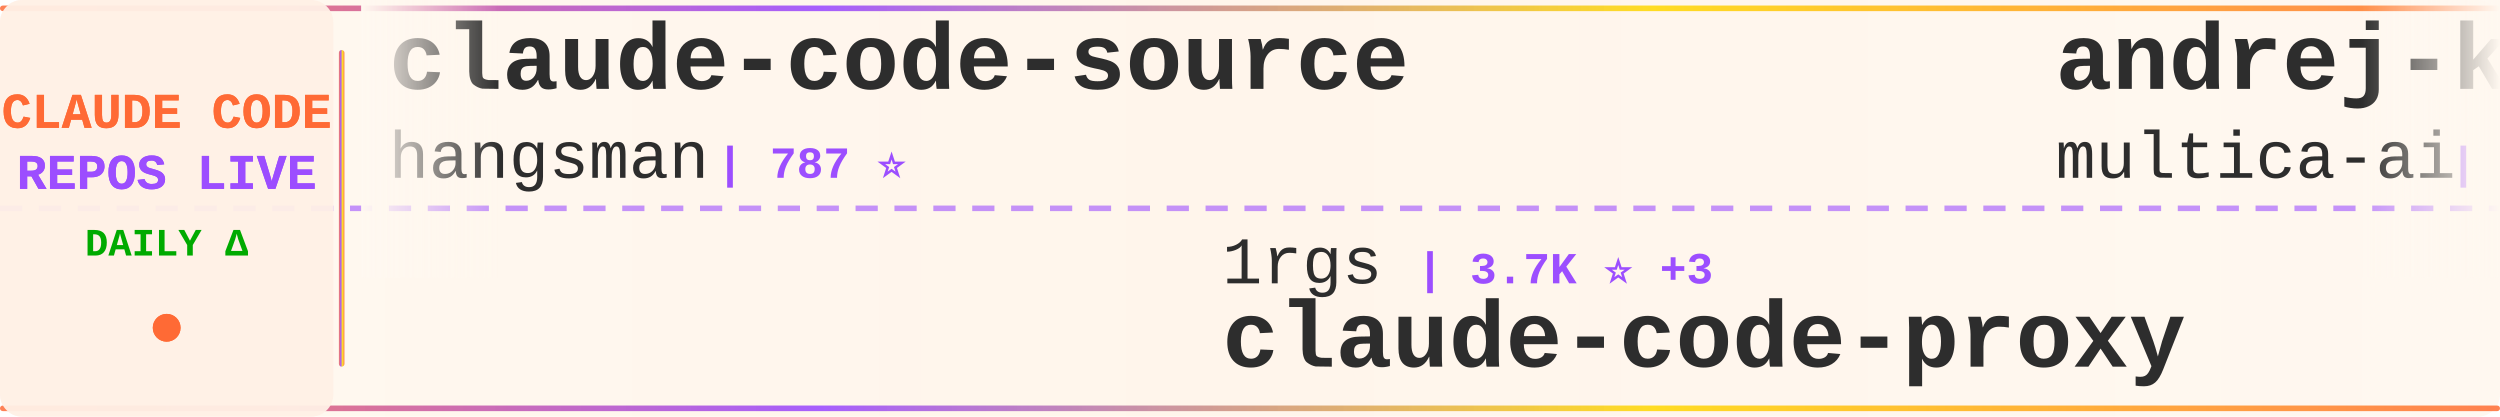
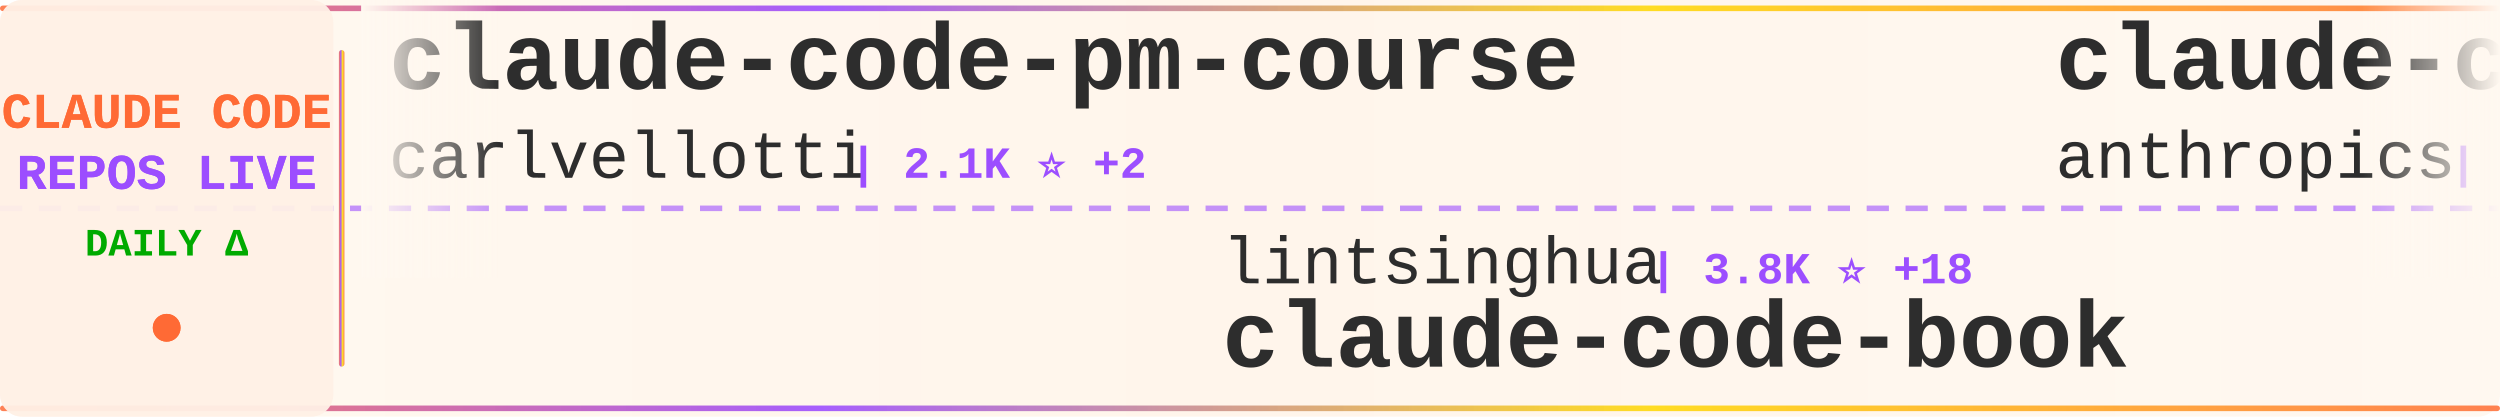
<svg xmlns="http://www.w3.org/2000/svg" width="900" height="150">
  <defs>
    <linearGradient id="tickerBg" x1="0%" y1="0%" x2="100%" y2="0%">
      <stop offset="0%" style="stop-color:#fff8f0;stop-opacity:0.98" />
      <stop offset="50%" style="stop-color:#fff5eb;stop-opacity:1" />
      <stop offset="100%" style="stop-color:#fff8f0;stop-opacity:0.98" />
    </linearGradient>
    <linearGradient id="borderGrad" x1="0%" y1="0%" x2="100%" y2="0%">
      <stop offset="0%" style="stop-color:#FF6B35;stop-opacity:0.85">
        <animate attributeName="stop-opacity" values="0.85;1;0.85" dur="2s" repeatCount="indefinite" />
      </stop>
      <stop offset="33%" style="stop-color:#9C4EFF;stop-opacity:0.9">
        <animate attributeName="stop-opacity" values="0.9;1;0.9" dur="2.2s" repeatCount="indefinite" />
      </stop>
      <stop offset="66%" style="stop-color:#FFD700;stop-opacity:0.85">
        <animate attributeName="stop-opacity" values="0.85;1;0.85" dur="1.8s" repeatCount="indefinite" />
      </stop>
      <stop offset="100%" style="stop-color:#FF6B35;stop-opacity:0.85">
        <animate attributeName="stop-opacity" values="0.85;1;0.85" dur="2s" repeatCount="indefinite" />
      </stop>
    </linearGradient>
    <filter id="textGlow">
      <feGaussianBlur stdDeviation="0.15" result="coloredBlur" />
      <feMerge>
        <feMergeNode in="coloredBlur" />
        <feMergeNode in="SourceGraphic" />
      </feMerge>
    </filter>
    <filter id="metricGlow">
      <feGaussianBlur stdDeviation="0.2" result="coloredBlur" />
      <feMerge>
        <feMergeNode in="coloredBlur" />
        <feMergeNode in="SourceGraphic" />
      </feMerge>
    </filter>
    <linearGradient id="leftFade" x1="0%" y1="0%" x2="100%" y2="0%">
      <stop offset="0%" style="stop-color:#fff8f0;stop-opacity:1" />
      <stop offset="100%" style="stop-color:#fff8f0;stop-opacity:0" />
    </linearGradient>
    <linearGradient id="rightFade" x1="0%" y1="0%" x2="100%" y2="0%">
      <stop offset="0%" style="stop-color:#fff8f0;stop-opacity:0" />
      <stop offset="100%" style="stop-color:#fff8f0;stop-opacity:1" />
    </linearGradient>
  </defs>
  <rect width="900" height="150" fill="url(#tickerBg)" rx="8" />
  <rect x="0" y="2" width="900" height="2" fill="url(#borderGrad)" rx="1" />
  <rect x="0" y="146" width="900" height="2" fill="url(#borderGrad)" rx="1" />
  <line x1="0" y1="75" x2="900" y2="75" stroke="#9C4EFF" stroke-width="2" stroke-dasharray="8 6" opacity="0.6" />
  <rect x="0" y="0" width="120" height="150" fill="#fff0e6" opacity="0.95" rx="8" />
  <text x="60" y="46" font-family="'Courier New', monospace" font-size="18" font-weight="bold" fill="#FF6B35" text-anchor="middle" filter="url(#textGlow)">
    CLAUDE CODE
  </text>
  <text x="60" y="68" font-family="'Courier New', monospace" font-size="18" font-weight="bold" fill="#9C4EFF" text-anchor="middle" filter="url(#textGlow)">
    REPOS LIVE
  </text>
  <text x="60" y="92" font-family="'Courier New', monospace" font-size="14" font-weight="bold" fill="#00aa00" text-anchor="middle">
    DAILY Δ
  </text>
  <circle cx="60" cy="118" r="5" fill="#FF6B35" filter="url(#metricGlow)">
    <animate attributeName="r" values="4;6;4" dur="1.5s" repeatCount="indefinite" />
    <animate attributeName="opacity" values="0.6;1;0.6" dur="1.5s" repeatCount="indefinite" />
  </circle>
  <rect x="122" y="18" width="2" height="114" fill="url(#borderGrad)" rx="1" />
  <clipPath id="tickerClip">
    <rect x="130" y="0" width="770" height="150" />
  </clipPath>
  <g clip-path="url(#tickerClip)">
    <g id="tickerItems">
      <animateTransform attributeName="transform" attributeType="XML" type="translate" from="0 0" to="-3000 0" dur="54s" repeatCount="indefinite" />
      <g transform="translate(0, 0)">
-         <text x="140" y="32" font-family="'Courier New', monospace" font-size="34" font-weight="bold" fill="#2d2d2d">claude-code-source</text>
-         <text x="140" y="64" font-family="'Courier New', monospace" font-size="24" font-weight="normal" fill="#2d2d2d" opacity="1.0">hangsman</text>
-         <text x="258" y="64" font-family="'Courier New', monospace" font-size="16" font-weight="bold" fill="#9C4EFF"> | 787 ⭐</text>
+         <text x="140" y="32" font-family="'Courier New', monospace" font-size="34" font-weight="bold" fill="#2d2d2d">claude-code-pm-course</text>
+         <text x="140" y="64" font-family="'Courier New', monospace" font-size="24" font-weight="normal" fill="#2d2d2d" opacity="1.0">carlvellotti</text>
+         <text x="306" y="64" font-family="'Courier New', monospace" font-size="16" font-weight="bold" fill="#9C4EFF"> | 2.1K ⭐ +2</text>
      </g>
      <g transform="translate(300, 0)">
-         <text x="140" y="102" font-family="'Courier New', monospace" font-size="24" font-weight="normal" fill="#2d2d2d" opacity="1.0">1rgs</text>
-         <text x="210" y="102" font-family="'Courier New', monospace" font-size="16" font-weight="bold" fill="#9C4EFF"> | 3.7K ⭐ +3</text>
-         <text x="140" y="132" font-family="'Courier New', monospace" font-size="34" font-weight="bold" fill="#2d2d2d">claude-code-proxy</text>
+         <text x="140" y="102" font-family="'Courier New', monospace" font-size="24" font-weight="normal" fill="#2d2d2d" opacity="1.0">lintsinghua</text>
+         <text x="294" y="102" font-family="'Courier New', monospace" font-size="16" font-weight="bold" fill="#9C4EFF"> | 3.8K ⭐ +18</text>
+         <text x="140" y="132" font-family="'Courier New', monospace" font-size="34" font-weight="bold" fill="#2d2d2d">claude-code-book</text>
      </g>
      <g transform="translate(600, 0)">
-         <text x="140" y="32" font-family="'Courier New', monospace" font-size="34" font-weight="bold" fill="#2d2d2d">andrej-karpathy-skills</text>
-         <text x="140" y="64" font-family="'Courier New', monospace" font-size="24" font-weight="normal" fill="#2d2d2d" opacity="1.0">multica-ai</text>
-         <text x="282" y="64" font-family="'Courier New', monospace" font-size="16" font-weight="bold" fill="#9C4EFF"> | 185.0K ⭐ +577</text>
+         <text x="140" y="32" font-family="'Courier New', monospace" font-size="34" font-weight="bold" fill="#2d2d2d">claude-code-security-rev...</text>
+         <text x="140" y="64" font-family="'Courier New', monospace" font-size="24" font-weight="normal" fill="#2d2d2d" opacity="1.0">anthropics</text>
+         <text x="282" y="64" font-family="'Courier New', monospace" font-size="16" font-weight="bold" fill="#9C4EFF"> | 5.4K ⭐ +13</text>
      </g>
      <g transform="translate(900, 0)">
-         <text x="140" y="102" font-family="'Courier New', monospace" font-size="24" font-weight="normal" fill="#2d2d2d" opacity="1.0">darcyegb</text>
-         <text x="258" y="102" font-family="'Courier New', monospace" font-size="16" font-weight="bold" fill="#9C4EFF"> | 738 ⭐ +1</text>
-         <text x="140" y="132" font-family="'Courier New', monospace" font-size="34" font-weight="bold" fill="#2d2d2d">ClaudeCodeAgents</text>
+         <text x="140" y="102" font-family="'Courier New', monospace" font-size="24" font-weight="normal" fill="#2d2d2d" opacity="1.0">JrCx7scC</text>
+         <text x="258" y="102" font-family="'Courier New', monospace" font-size="16" font-weight="bold" fill="#9C4EFF"> | 371 ⭐</text>
+         <text x="140" y="132" font-family="'Courier New', monospace" font-size="34" font-weight="bold" fill="#2d2d2d">claude-code-source</text>
      </g>
      <g transform="translate(1200, 0)">
-         <text x="140" y="32" font-family="'Courier New', monospace" font-size="34" font-weight="bold" fill="#2d2d2d">awesome-claude-code-tool...</text>
-         <text x="140" y="64" font-family="'Courier New', monospace" font-size="24" font-weight="normal" fill="#2d2d2d" opacity="1.0">rohitg00</text>
-         <text x="258" y="64" font-family="'Courier New', monospace" font-size="16" font-weight="bold" fill="#9C4EFF"> | 2.2K ⭐ +9</text>
+         <text x="140" y="32" font-family="'Courier New', monospace" font-size="34" font-weight="bold" fill="#2d2d2d">free-claude-code</text>
+         <text x="140" y="64" font-family="'Courier New', monospace" font-size="24" font-weight="normal" fill="#2d2d2d" opacity="1.0">Alishahryar1</text>
+         <text x="306" y="64" font-family="'Courier New', monospace" font-size="16" font-weight="bold" fill="#9C4EFF"> | 37.8K ⭐ +188</text>
      </g>
      <g transform="translate(1500, 0)">
-         <text x="140" y="102" font-family="'Courier New', monospace" font-size="24" font-weight="normal" fill="#2d2d2d" opacity="1.0">shanraisshan</text>
-         <text x="306" y="102" font-family="'Courier New', monospace" font-size="16" font-weight="bold" fill="#9C4EFF"> | 61.6K ⭐ +105</text>
-         <text x="140" y="132" font-family="'Courier New', monospace" font-size="34" font-weight="bold" fill="#2d2d2d">claude-code-best-practic...</text>
+         <text x="140" y="102" font-family="'Courier New', monospace" font-size="24" font-weight="normal" fill="#2d2d2d" opacity="1.0">OrcaWhisper</text>
+         <text x="294" y="102" font-family="'Courier New', monospace" font-size="16" font-weight="bold" fill="#9C4EFF"> | 80 ⭐</text>
+         <text x="140" y="132" font-family="'Courier New', monospace" font-size="34" font-weight="bold" fill="#2d2d2d">Claude-Code</text>
      </g>
      <g transform="translate(1800, 0)">
-         <text x="140" y="32" font-family="'Courier New', monospace" font-size="34" font-weight="bold" fill="#2d2d2d">claude-code-cheat-sheet</text>
-         <text x="140" y="64" font-family="'Courier New', monospace" font-size="24" font-weight="normal" fill="#2d2d2d" opacity="1.0">Njengah</text>
-         <text x="246" y="64" font-family="'Courier New', monospace" font-size="16" font-weight="bold" fill="#9C4EFF"> | 1.8K ⭐ +2</text>
+         <text x="140" y="32" font-family="'Courier New', monospace" font-size="34" font-weight="bold" fill="#2d2d2d">claude-code-analysis</text>
+         <text x="140" y="64" font-family="'Courier New', monospace" font-size="24" font-weight="normal" fill="#2d2d2d" opacity="1.0">liuup</text>
+         <text x="222" y="64" font-family="'Courier New', monospace" font-size="16" font-weight="bold" fill="#9C4EFF"> | 3.4K ⭐ +15</text>
      </g>
      <g transform="translate(2100, 0)">
-         <text x="140" y="102" font-family="'Courier New', monospace" font-size="24" font-weight="normal" fill="#2d2d2d" opacity="1.0">anthropics</text>
-         <text x="282" y="102" font-family="'Courier New', monospace" font-size="16" font-weight="bold" fill="#9C4EFF"> | 8.2K ⭐ +14</text>
-         <text x="140" y="132" font-family="'Courier New', monospace" font-size="34" font-weight="bold" fill="#2d2d2d">claude-code-action</text>
+         <text x="140" y="102" font-family="'Courier New', monospace" font-size="24" font-weight="normal" fill="#2d2d2d" opacity="1.0">centminmod</text>
+         <text x="282" y="102" font-family="'Courier New', monospace" font-size="16" font-weight="bold" fill="#9C4EFF"> | 2.4K ⭐ +3</text>
+         <text x="140" y="132" font-family="'Courier New', monospace" font-size="34" font-weight="bold" fill="#2d2d2d">my-claude-code-setup</text>
      </g>
      <g transform="translate(2400, 0)">
        <text x="140" y="32" font-family="'Courier New', monospace" font-size="34" font-weight="bold" fill="#2d2d2d">Claude-Code-Workflow</text>
        <text x="140" y="64" font-family="'Courier New', monospace" font-size="24" font-weight="normal" fill="#2d2d2d" opacity="1.0">catlog22</text>
-         <text x="258" y="64" font-family="'Courier New', monospace" font-size="16" font-weight="bold" fill="#9C4EFF"> | 2.1K ⭐ +3</text>
+         <text x="258" y="64" font-family="'Courier New', monospace" font-size="16" font-weight="bold" fill="#9C4EFF"> | 2.1K ⭐ +2</text>
      </g>
      <g transform="translate(2700, 0)">
-         <text x="140" y="102" font-family="'Courier New', monospace" font-size="24" font-weight="normal" fill="#2d2d2d" opacity="1.0">AICoderTudou</text>
-         <text x="306" y="102" font-family="'Courier New', monospace" font-size="16" font-weight="bold" fill="#9C4EFF"> | 498 ⭐</text>
-         <text x="140" y="132" font-family="'Courier New', monospace" font-size="34" font-weight="bold" fill="#2d2d2d">claude-code-tudou</text>
+         <text x="140" y="102" font-family="'Courier New', monospace" font-size="24" font-weight="normal" fill="#2d2d2d" opacity="1.0">FlorianBruniaux</text>
+         <text x="342" y="102" font-family="'Courier New', monospace" font-size="16" font-weight="bold" fill="#9C4EFF"> | 5.3K ⭐ +12</text>
+         <text x="140" y="132" font-family="'Courier New', monospace" font-size="34" font-weight="bold" fill="#2d2d2d">claude-code-ultimate-gui...</text>
      </g>
      <g transform="translate(3000, 0)">
-         <text x="140" y="32" font-family="'Courier New', monospace" font-size="34" font-weight="bold" fill="#2d2d2d">claude-code-source</text>
-         <text x="140" y="64" font-family="'Courier New', monospace" font-size="24" font-weight="normal" fill="#2d2d2d" opacity="1.0">hangsman</text>
-         <text x="258" y="64" font-family="'Courier New', monospace" font-size="16" font-weight="bold" fill="#9C4EFF"> | 787 ⭐</text>
+         <text x="140" y="32" font-family="'Courier New', monospace" font-size="34" font-weight="bold" fill="#2d2d2d">claude-code-pm-course</text>
+         <text x="140" y="64" font-family="'Courier New', monospace" font-size="24" font-weight="normal" fill="#2d2d2d" opacity="1.0">carlvellotti</text>
+         <text x="306" y="64" font-family="'Courier New', monospace" font-size="16" font-weight="bold" fill="#9C4EFF"> | 2.1K ⭐ +2</text>
      </g>
      <g transform="translate(3300, 0)">
-         <text x="140" y="102" font-family="'Courier New', monospace" font-size="24" font-weight="normal" fill="#2d2d2d" opacity="1.0">1rgs</text>
-         <text x="210" y="102" font-family="'Courier New', monospace" font-size="16" font-weight="bold" fill="#9C4EFF"> | 3.7K ⭐ +3</text>
-         <text x="140" y="132" font-family="'Courier New', monospace" font-size="34" font-weight="bold" fill="#2d2d2d">claude-code-proxy</text>
+         <text x="140" y="102" font-family="'Courier New', monospace" font-size="24" font-weight="normal" fill="#2d2d2d" opacity="1.0">lintsinghua</text>
+         <text x="294" y="102" font-family="'Courier New', monospace" font-size="16" font-weight="bold" fill="#9C4EFF"> | 3.8K ⭐ +18</text>
+         <text x="140" y="132" font-family="'Courier New', monospace" font-size="34" font-weight="bold" fill="#2d2d2d">claude-code-book</text>
      </g>
      <g transform="translate(3600, 0)">
-         <text x="140" y="32" font-family="'Courier New', monospace" font-size="34" font-weight="bold" fill="#2d2d2d">andrej-karpathy-skills</text>
-         <text x="140" y="64" font-family="'Courier New', monospace" font-size="24" font-weight="normal" fill="#2d2d2d" opacity="1.0">multica-ai</text>
-         <text x="282" y="64" font-family="'Courier New', monospace" font-size="16" font-weight="bold" fill="#9C4EFF"> | 185.0K ⭐ +577</text>
+         <text x="140" y="32" font-family="'Courier New', monospace" font-size="34" font-weight="bold" fill="#2d2d2d">claude-code-security-rev...</text>
+         <text x="140" y="64" font-family="'Courier New', monospace" font-size="24" font-weight="normal" fill="#2d2d2d" opacity="1.0">anthropics</text>
+         <text x="282" y="64" font-family="'Courier New', monospace" font-size="16" font-weight="bold" fill="#9C4EFF"> | 5.4K ⭐ +13</text>
      </g>
      <g transform="translate(3900, 0)">
-         <text x="140" y="102" font-family="'Courier New', monospace" font-size="24" font-weight="normal" fill="#2d2d2d" opacity="1.0">darcyegb</text>
-         <text x="258" y="102" font-family="'Courier New', monospace" font-size="16" font-weight="bold" fill="#9C4EFF"> | 738 ⭐ +1</text>
-         <text x="140" y="132" font-family="'Courier New', monospace" font-size="34" font-weight="bold" fill="#2d2d2d">ClaudeCodeAgents</text>
+         <text x="140" y="102" font-family="'Courier New', monospace" font-size="24" font-weight="normal" fill="#2d2d2d" opacity="1.0">JrCx7scC</text>
+         <text x="258" y="102" font-family="'Courier New', monospace" font-size="16" font-weight="bold" fill="#9C4EFF"> | 371 ⭐</text>
+         <text x="140" y="132" font-family="'Courier New', monospace" font-size="34" font-weight="bold" fill="#2d2d2d">claude-code-source</text>
      </g>
    </g>
  </g>
  <rect x="130" y="0" width="50" height="100" fill="url(#leftFade)" />
  <rect x="850" y="0" width="50" height="100" fill="url(#rightFade)" />
</svg>
